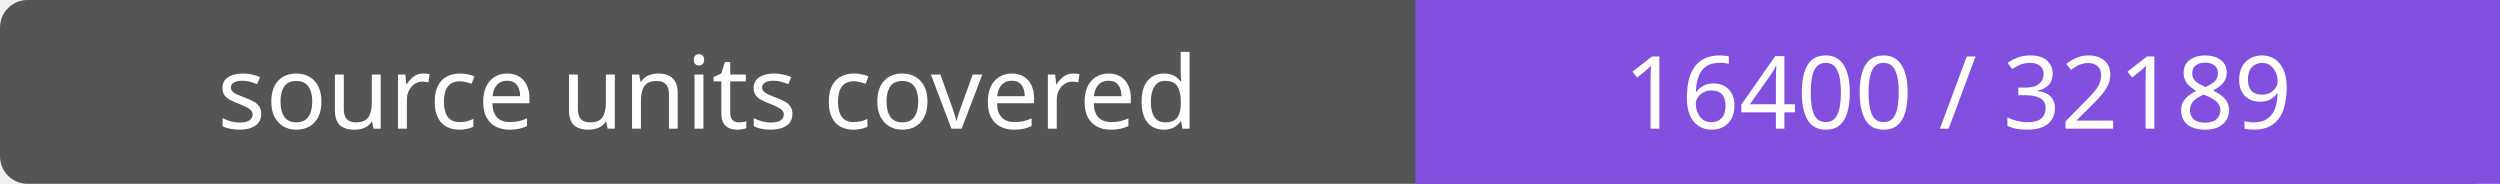
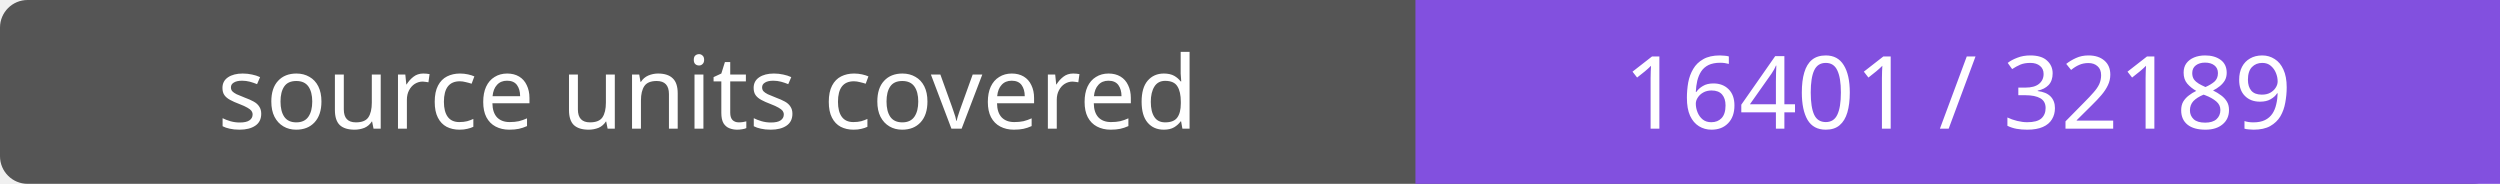
- <svg xmlns="http://www.w3.org/2000/svg" width="272" height="20" role="img" aria-label="source units covered: 16400 / 32189">
+ <svg xmlns="http://www.w3.org/2000/svg" width="272" height="20" role="img" aria-label="source units covered: 16401 / 32189">
  <rect width="272" height="20" rx="3" fill="#555" />
  <path fill="#8250df" d="M154 0h118v20H154z" />
  <g fill="#fff" text-anchor="middle" font-family="Verdana,sans-serif" font-size="11">
    <text x="77.0" y="14">source units covered</text>
-     <text x="213.0" y="14">16400 / 32189</text>
+     <text x="213.0" y="14">16401 / 32189</text>
  </g>
</svg>
